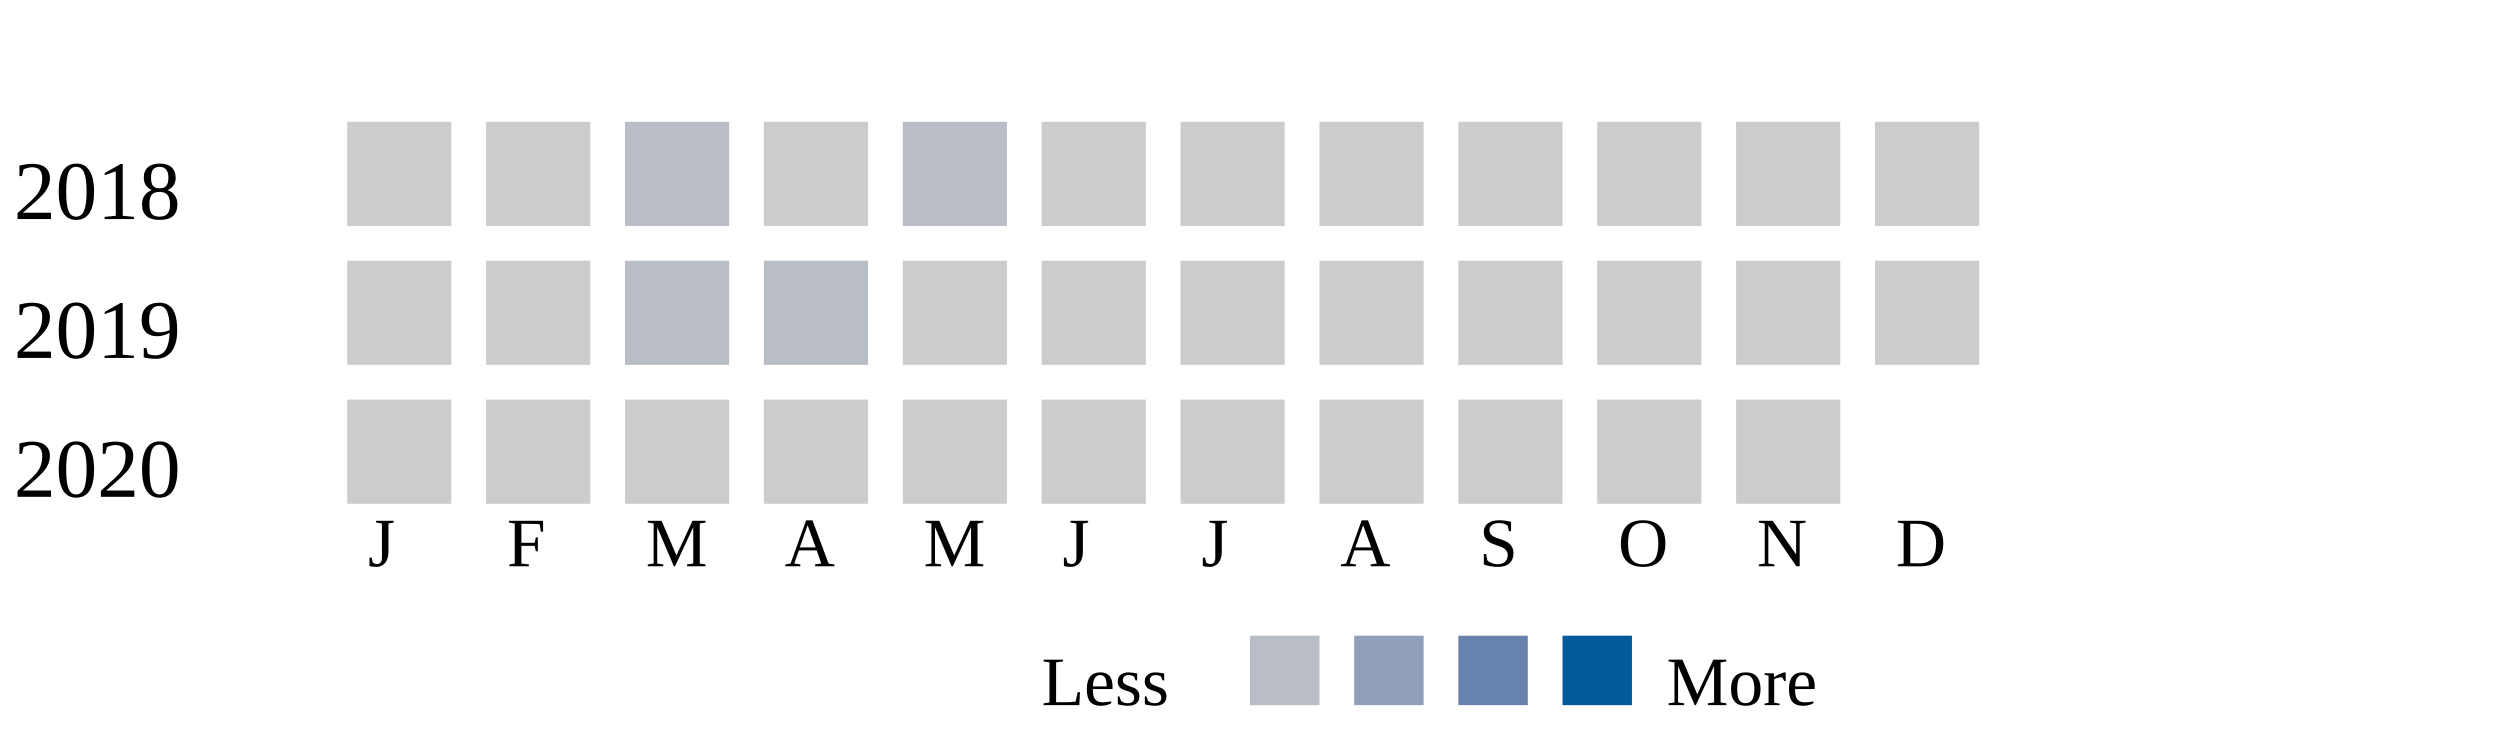
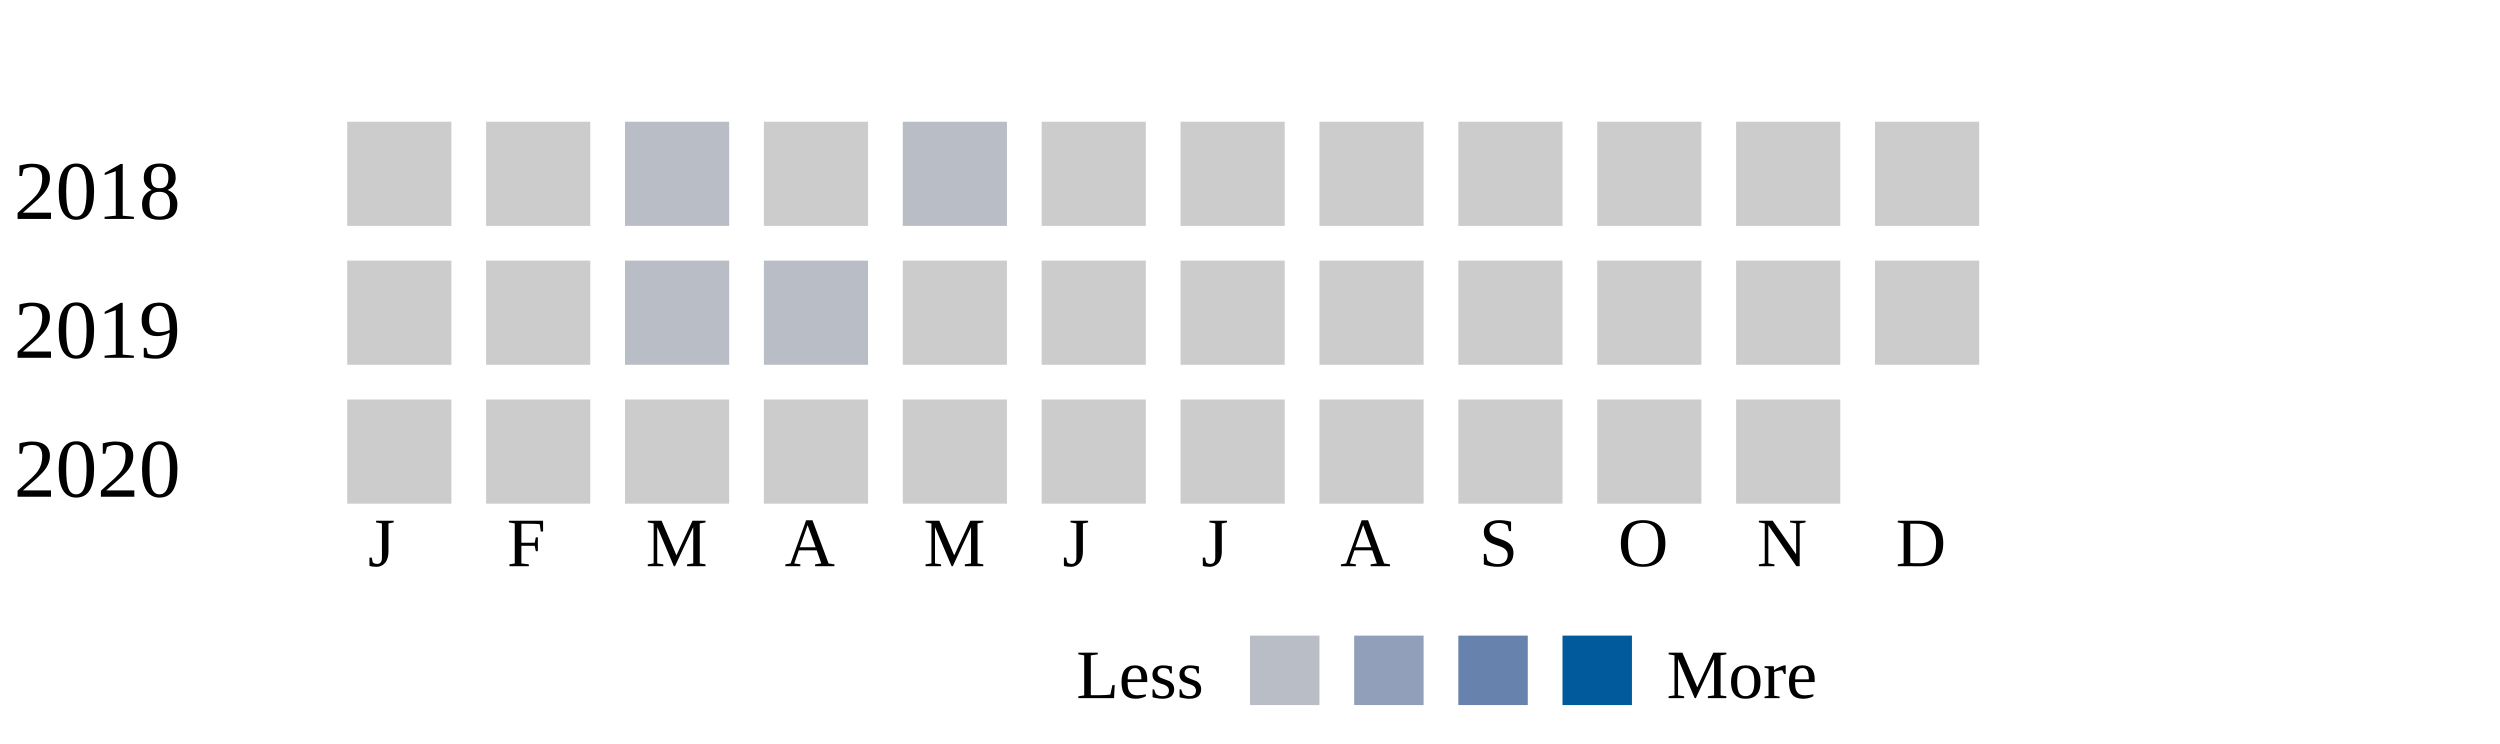
<svg xmlns="http://www.w3.org/2000/svg" width="360">
  <g transform="translate(0 0)">
    <text x="2" y="20">2018</text>
    <rect x="50" y="6" width="15" height="15" fill="#cccccc" />
    <rect x="70" y="6" width="15" height="15" fill="#cccccc" />
    <rect x="90" y="6" width="15" height="15" fill="#b9bdc6" />
    <rect x="110" y="6" width="15" height="15" fill="#cccccc" />
    <rect x="130" y="6" width="15" height="15" fill="#b9bdc6" />
    <rect x="150" y="6" width="15" height="15" fill="#cccccc" />
    <rect x="170" y="6" width="15" height="15" fill="#cccccc" />
    <rect x="190" y="6" width="15" height="15" fill="#cccccc" />
    <rect x="210" y="6" width="15" height="15" fill="#cccccc" />
    <rect x="230" y="6" width="15" height="15" fill="#cccccc" />
    <rect x="250" y="6" width="15" height="15" fill="#cccccc" />
    <rect x="270" y="6" width="15" height="15" fill="#cccccc" />
  </g>
  <g transform="translate(0 20)">
    <text x="2" y="20">2019</text>
    <rect x="50" y="6" width="15" height="15" fill="#cccccc" />
    <rect x="70" y="6" width="15" height="15" fill="#cccccc" />
    <rect x="90" y="6" width="15" height="15" fill="#b9bdc6" />
    <rect x="110" y="6" width="15" height="15" fill="#b9bdc6" />
    <rect x="130" y="6" width="15" height="15" fill="#cccccc" />
    <rect x="150" y="6" width="15" height="15" fill="#cccccc" />
    <rect x="170" y="6" width="15" height="15" fill="#cccccc" />
    <rect x="190" y="6" width="15" height="15" fill="#cccccc" />
    <rect x="210" y="6" width="15" height="15" fill="#cccccc" />
    <rect x="230" y="6" width="15" height="15" fill="#cccccc" />
    <rect x="250" y="6" width="15" height="15" fill="#cccccc" />
    <rect x="270" y="6" width="15" height="15" fill="#cccccc" />
  </g>
  <g transform="translate(0 40)">
    <text x="2" y="20">2020</text>
    <rect x="50" y="6" width="15" height="15" fill="#cccccc" />
    <rect x="70" y="6" width="15" height="15" fill="#cccccc" />
    <rect x="90" y="6" width="15" height="15" fill="#cccccc" />
    <rect x="110" y="6" width="15" height="15" fill="#cccccc" />
    <rect x="130" y="6" width="15" height="15" fill="#cccccc" />
    <rect x="150" y="6" width="15" height="15" fill="#cccccc" />
    <rect x="170" y="6" width="15" height="15" fill="#cccccc" />
    <rect x="190" y="6" width="15" height="15" fill="#cccccc" />
    <rect x="210" y="6" width="15" height="15" fill="#cccccc" />
    <rect x="230" y="6" width="15" height="15" fill="#cccccc" />
    <rect x="250" y="6" width="15" height="15" fill="#cccccc" />
  </g>
  <text style="font-size: 10px; text-align: center" x="53" y="70">J</text>
  <text style="font-size: 10px; text-align: center" x="73" y="70">F</text>
  <text style="font-size: 10px; text-align: center" x="93" y="70">M</text>
  <text style="font-size: 10px; text-align: center" x="113" y="70">A</text>
  <text style="font-size: 10px; text-align: center" x="133" y="70">M</text>
  <text style="font-size: 10px; text-align: center" x="153" y="70">J</text>
  <text style="font-size: 10px; text-align: center" x="173" y="70">J</text>
  <text style="font-size: 10px; text-align: center" x="193" y="70">A</text>
  <text style="font-size: 10px; text-align: center" x="213" y="70">S</text>
  <text style="font-size: 10px; text-align: center" x="233" y="70">O</text>
  <text style="font-size: 10px; text-align: center" x="253" y="70">N</text>
  <text style="font-size: 10px; text-align: center" x="273" y="70">D</text>
-   <text style="font-size: 10px;" x="150" y="90">Less</text>
+   <text style="font-size: 10px;" x="155" y="89">Less</text>
  <rect fill="#b9bdc6" width="10" height="10" x="180" y="80" />
  <rect fill="#919fba" width="10" height="10" x="195" y="80" />
  <rect fill="#6882ae" width="10" height="10" x="210" y="80" />
  <rect fill="#005a9c" width="10" height="10" x="225" y="80" />
-   <text x="240" y="90" style="font-size: 10px;">More</text>
+   <text x="240" y="89" style="font-size: 10px;">More</text>
</svg>
